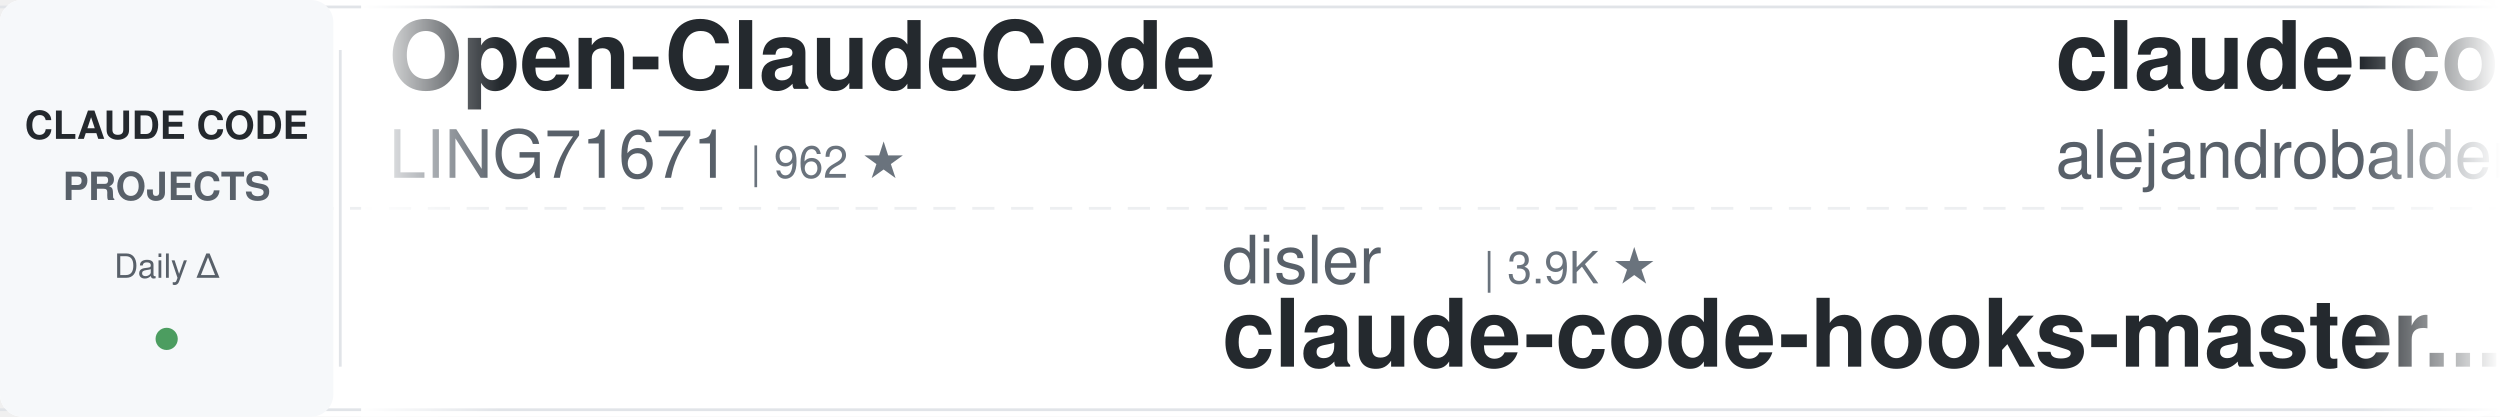
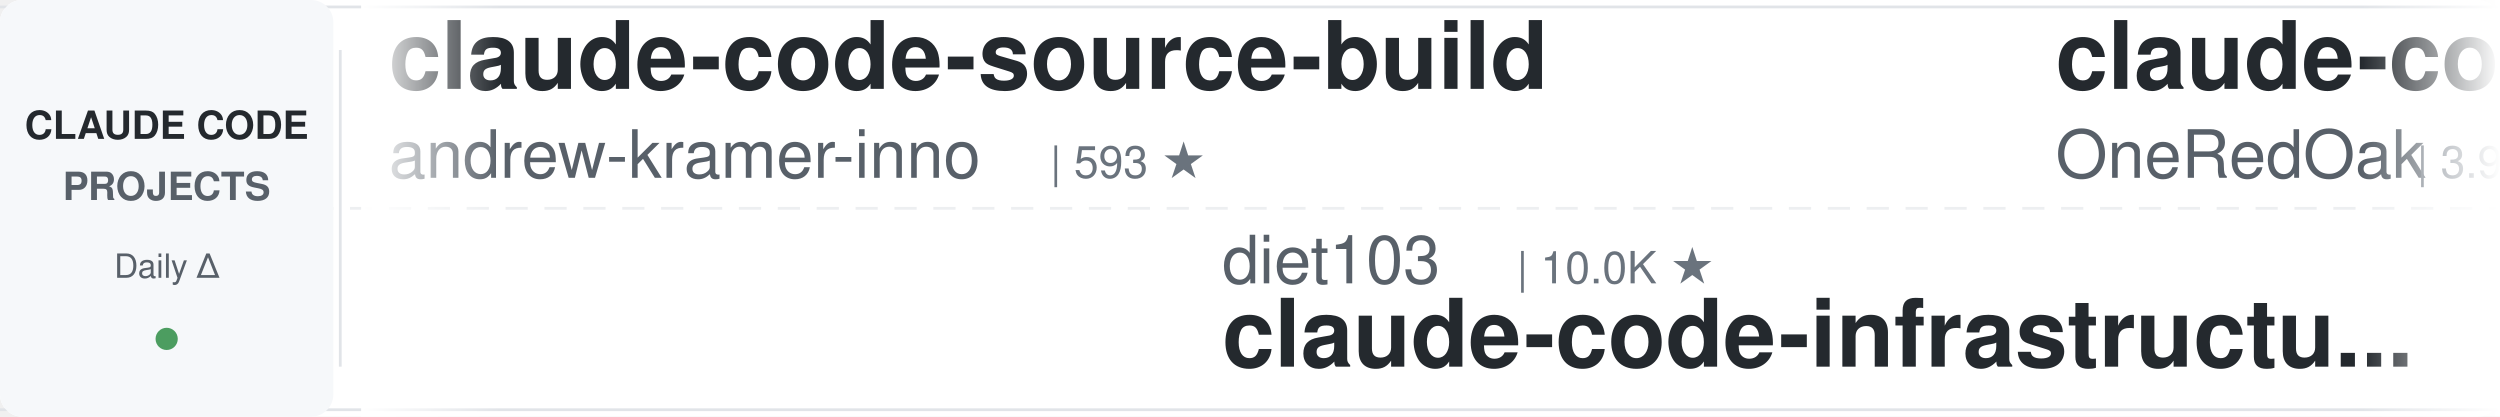
<svg xmlns="http://www.w3.org/2000/svg" width="900" height="150">
  <defs>
    <linearGradient id="awesomeLeftFade" x1="0%" y1="0%" x2="100%" y2="0%">
      <stop offset="0%" style="stop-color:#ffffff;stop-opacity:1" />
      <stop offset="100%" style="stop-color:#ffffff;stop-opacity:0" />
    </linearGradient>
    <linearGradient id="awesomeRightFade" x1="0%" y1="0%" x2="100%" y2="0%">
      <stop offset="0%" style="stop-color:#ffffff;stop-opacity:0" />
      <stop offset="100%" style="stop-color:#ffffff;stop-opacity:1" />
    </linearGradient>
  </defs>
  <rect width="900" height="150" fill="#ffffff" rx="8" />
  <rect x="0" y="2" width="900" height="1" fill="#e1e4e8" />
  <rect x="0" y="147" width="900" height="1" fill="#e1e4e8" />
  <line x1="0" y1="75" x2="900" y2="75" stroke="#e1e4e8" stroke-width="1" stroke-dasharray="8 6" opacity="0.6" />
  <rect x="0" y="0" width="120" height="150" fill="#f6f8fa" rx="8" />
  <text x="60" y="50" font-family="-apple-system, BlinkMacSystemFont, 'Segoe UI', Helvetica, Arial, sans-serif" font-size="14" font-weight="600" fill="#24292e" text-anchor="middle">CLAUDE CODE</text>
  <text x="60" y="72" font-family="-apple-system, BlinkMacSystemFont, 'Segoe UI', Helvetica, Arial, sans-serif" font-size="14" font-weight="600" fill="#586069" text-anchor="middle">PROJECTS</text>
  <text x="60" y="100" font-family="-apple-system, BlinkMacSystemFont, 'Segoe UI', Helvetica, Arial, sans-serif" font-size="12" font-weight="500" fill="#586069" text-anchor="middle">Daily Δ</text>
  <circle cx="60" cy="122" r="4" fill="#22863a" opacity="0.8" />
  <rect x="122" y="18" width="1" height="114" fill="#e1e4e8" />
  <clipPath id="awesomeTickerClip">
    <rect x="130" y="0" width="770" height="150" />
  </clipPath>
  <g clip-path="url(#awesomeTickerClip)">
    <g id="awesomeTickerItems">
      <animateTransform attributeName="transform" attributeType="XML" type="translate" from="0 0" to="-3000 0" dur="54s" repeatCount="indefinite" />
      <g transform="translate(0, 0)">
-         <text x="140" y="32" font-family="-apple-system, BlinkMacSystemFont, 'Segoe UI', Helvetica, Arial, sans-serif" font-size="34" font-weight="600" fill="#24292e">Open-ClaudeCode</text>
-         <text x="140" y="64" font-family="-apple-system, BlinkMacSystemFont, 'Segoe UI', Helvetica, Arial, sans-serif" font-size="24" font-weight="400" fill="#586069">LING71671</text>
-         <text x="270" y="64" font-family="-apple-system, BlinkMacSystemFont, 'Segoe UI', Helvetica, Arial, sans-serif" font-size="16" font-weight="500" fill="#6a737d">| 962 ★</text>
+         <text x="140" y="32" font-family="-apple-system, BlinkMacSystemFont, 'Segoe UI', Helvetica, Arial, sans-serif" font-size="34" font-weight="600" fill="#24292e">claude-code-source-build</text>
+         <text x="140" y="64" font-family="-apple-system, BlinkMacSystemFont, 'Segoe UI', Helvetica, Arial, sans-serif" font-size="24" font-weight="400" fill="#586069">andrew-kramer-inno</text>
+         <text x="378" y="64" font-family="-apple-system, BlinkMacSystemFont, 'Segoe UI', Helvetica, Arial, sans-serif" font-size="16" font-weight="500" fill="#6a737d">| 593 ★</text>
      </g>
      <g transform="translate(300, 0)">
+         <text x="140" y="102" font-family="-apple-system, BlinkMacSystemFont, 'Segoe UI', Helvetica, Arial, sans-serif" font-size="24" font-weight="400" fill="#586069">diet103</text>
+         <text x="246" y="102" font-family="-apple-system, BlinkMacSystemFont, 'Segoe UI', Helvetica, Arial, sans-serif" font-size="16" font-weight="500" fill="#6a737d">| 10.0K ★</text>
+         <text x="140" y="132" font-family="-apple-system, BlinkMacSystemFont, 'Segoe UI', Helvetica, Arial, sans-serif" font-size="34" font-weight="600" fill="#24292e">claude-code-infrastructu...</text>
+       </g>
+       <g transform="translate(600, 0)">
+         <text x="140" y="32" font-family="-apple-system, BlinkMacSystemFont, 'Segoe UI', Helvetica, Arial, sans-serif" font-size="34" font-weight="600" fill="#24292e">claude-code-workflows</text>
+         <text x="140" y="64" font-family="-apple-system, BlinkMacSystemFont, 'Segoe UI', Helvetica, Arial, sans-serif" font-size="24" font-weight="400" fill="#586069">OneRedOak</text>
+         <text x="270" y="64" font-family="-apple-system, BlinkMacSystemFont, 'Segoe UI', Helvetica, Arial, sans-serif" font-size="16" font-weight="500" fill="#6a737d">| 3.9K ★</text>
+         <text x="347" y="64" font-family="-apple-system, BlinkMacSystemFont, 'Segoe UI', Helvetica, Arial, sans-serif" font-size="16" font-weight="500" fill="#22863a"> +1</text>
+       </g>
+       <g transform="translate(900, 0)">
+         <text x="140" y="102" font-family="-apple-system, BlinkMacSystemFont, 'Segoe UI', Helvetica, Arial, sans-serif" font-size="24" font-weight="400" fill="#586069">centminmod</text>
+         <text x="282" y="102" font-family="-apple-system, BlinkMacSystemFont, 'Segoe UI', Helvetica, Arial, sans-serif" font-size="16" font-weight="500" fill="#6a737d">| 2.7K ★</text>
+         <text x="359" y="102" font-family="-apple-system, BlinkMacSystemFont, 'Segoe UI', Helvetica, Arial, sans-serif" font-size="16" font-weight="500" fill="#22863a"> +2</text>
+         <text x="140" y="132" font-family="-apple-system, BlinkMacSystemFont, 'Segoe UI', Helvetica, Arial, sans-serif" font-size="34" font-weight="600" fill="#24292e">my-claude-code-setup</text>
+       </g>
+       <g transform="translate(1200, 0)">
+         <text x="140" y="32" font-family="-apple-system, BlinkMacSystemFont, 'Segoe UI', Helvetica, Arial, sans-serif" font-size="34" font-weight="600" fill="#24292e">ClaudeCode</text>
+         <text x="140" y="64" font-family="-apple-system, BlinkMacSystemFont, 'Segoe UI', Helvetica, Arial, sans-serif" font-size="24" font-weight="400" fill="#586069">guanshan</text>
+         <text x="258" y="64" font-family="-apple-system, BlinkMacSystemFont, 'Segoe UI', Helvetica, Arial, sans-serif" font-size="16" font-weight="500" fill="#6a737d">| 60 ★</text>
+       </g>
+       <g transform="translate(1500, 0)">
+         <text x="140" y="102" font-family="-apple-system, BlinkMacSystemFont, 'Segoe UI', Helvetica, Arial, sans-serif" font-size="24" font-weight="400" fill="#586069">shareAI-lab</text>
+         <text x="294" y="102" font-family="-apple-system, BlinkMacSystemFont, 'Segoe UI', Helvetica, Arial, sans-serif" font-size="16" font-weight="500" fill="#6a737d">| 78.3K ★</text>
+         <text x="380" y="102" font-family="-apple-system, BlinkMacSystemFont, 'Segoe UI', Helvetica, Arial, sans-serif" font-size="16" font-weight="500" fill="#22863a"> +8</text>
+         <text x="140" y="132" font-family="-apple-system, BlinkMacSystemFont, 'Segoe UI', Helvetica, Arial, sans-serif" font-size="34" font-weight="600" fill="#24292e">learn-claude-code</text>
+       </g>
+       <g transform="translate(1800, 0)">
+         <text x="140" y="32" font-family="-apple-system, BlinkMacSystemFont, 'Segoe UI', Helvetica, Arial, sans-serif" font-size="34" font-weight="600" fill="#24292e">edmunds-claude-code</text>
+         <text x="140" y="64" font-family="-apple-system, BlinkMacSystemFont, 'Segoe UI', Helvetica, Arial, sans-serif" font-size="24" font-weight="400" fill="#586069">edmund-io</text>
+         <text x="270" y="64" font-family="-apple-system, BlinkMacSystemFont, 'Segoe UI', Helvetica, Arial, sans-serif" font-size="16" font-weight="500" fill="#6a737d">| 1.5K ★</text>
+       </g>
+       <g transform="translate(2100, 0)">
+         <text x="140" y="102" font-family="-apple-system, BlinkMacSystemFont, 'Segoe UI', Helvetica, Arial, sans-serif" font-size="24" font-weight="400" fill="#586069">Maciek-roboblog</text>
+         <text x="342" y="102" font-family="-apple-system, BlinkMacSystemFont, 'Segoe UI', Helvetica, Arial, sans-serif" font-size="16" font-weight="500" fill="#6a737d">| 8.7K ★</text>
+         <text x="419" y="102" font-family="-apple-system, BlinkMacSystemFont, 'Segoe UI', Helvetica, Arial, sans-serif" font-size="16" font-weight="500" fill="#cb2431"> -1</text>
+         <text x="140" y="132" font-family="-apple-system, BlinkMacSystemFont, 'Segoe UI', Helvetica, Arial, sans-serif" font-size="34" font-weight="600" fill="#24292e">Claude-Code-Usage-Monito...</text>
+       </g>
+       <g transform="translate(2400, 0)">
+         <text x="140" y="32" font-family="-apple-system, BlinkMacSystemFont, 'Segoe UI', Helvetica, Arial, sans-serif" font-size="34" font-weight="600" fill="#24292e">claude_code_src</text>
+         <text x="140" y="64" font-family="-apple-system, BlinkMacSystemFont, 'Segoe UI', Helvetica, Arial, sans-serif" font-size="24" font-weight="400" fill="#586069">ponponon</text>
+         <text x="258" y="64" font-family="-apple-system, BlinkMacSystemFont, 'Segoe UI', Helvetica, Arial, sans-serif" font-size="16" font-weight="500" fill="#6a737d">| 2.3K ★</text>
+       </g>
+       <g transform="translate(2700, 0)">
        <text x="140" y="102" font-family="-apple-system, BlinkMacSystemFont, 'Segoe UI', Helvetica, Arial, sans-serif" font-size="24" font-weight="400" fill="#586069">disler</text>
        <text x="234" y="102" font-family="-apple-system, BlinkMacSystemFont, 'Segoe UI', Helvetica, Arial, sans-serif" font-size="16" font-weight="500" fill="#6a737d">| 3.9K ★</text>
        <text x="140" y="132" font-family="-apple-system, BlinkMacSystemFont, 'Segoe UI', Helvetica, Arial, sans-serif" font-size="34" font-weight="600" fill="#24292e">claude-code-hooks-master...</text>
      </g>
-       <g transform="translate(600, 0)">
-         <text x="140" y="32" font-family="-apple-system, BlinkMacSystemFont, 'Segoe UI', Helvetica, Arial, sans-serif" font-size="34" font-weight="600" fill="#24292e">claude-code-from-source</text>
-         <text x="140" y="64" font-family="-apple-system, BlinkMacSystemFont, 'Segoe UI', Helvetica, Arial, sans-serif" font-size="24" font-weight="400" fill="#586069">alejandrobalderas</text>
-         <text x="366" y="64" font-family="-apple-system, BlinkMacSystemFont, 'Segoe UI', Helvetica, Arial, sans-serif" font-size="16" font-weight="500" fill="#6a737d">| 3.0K ★</text>
-       </g>
-       <g transform="translate(900, 0)">
-         <text x="140" y="102" font-family="-apple-system, BlinkMacSystemFont, 'Segoe UI', Helvetica, Arial, sans-serif" font-size="24" font-weight="400" fill="#586069">https-deeplearning-ai</text>
-         <text x="414" y="102" font-family="-apple-system, BlinkMacSystemFont, 'Segoe UI', Helvetica, Arial, sans-serif" font-size="16" font-weight="500" fill="#6a737d">| 555 ★</text>
-         <text x="140" y="132" font-family="-apple-system, BlinkMacSystemFont, 'Segoe UI', Helvetica, Arial, sans-serif" font-size="34" font-weight="600" fill="#24292e">sc-claude-code-files</text>
-       </g>
-       <g transform="translate(1200, 0)">
-         <text x="140" y="32" font-family="-apple-system, BlinkMacSystemFont, 'Segoe UI', Helvetica, Arial, sans-serif" font-size="34" font-weight="600" fill="#24292e">ECC</text>
-         <text x="140" y="64" font-family="-apple-system, BlinkMacSystemFont, 'Segoe UI', Helvetica, Arial, sans-serif" font-size="24" font-weight="400" fill="#586069">affaan-m</text>
-         <text x="258" y="64" font-family="-apple-system, BlinkMacSystemFont, 'Segoe UI', Helvetica, Arial, sans-serif" font-size="16" font-weight="500" fill="#6a737d">| 276.7K ★</text>
-         <text x="353" y="64" font-family="-apple-system, BlinkMacSystemFont, 'Segoe UI', Helvetica, Arial, sans-serif" font-size="16" font-weight="500" fill="#22863a"> +91</text>
-       </g>
-       <g transform="translate(1500, 0)">
-         <text x="140" y="102" font-family="-apple-system, BlinkMacSystemFont, 'Segoe UI', Helvetica, Arial, sans-serif" font-size="24" font-weight="400" fill="#586069">JrCx7scC</text>
-         <text x="258" y="102" font-family="-apple-system, BlinkMacSystemFont, 'Segoe UI', Helvetica, Arial, sans-serif" font-size="16" font-weight="500" fill="#6a737d">| 376 ★</text>
-         <text x="140" y="132" font-family="-apple-system, BlinkMacSystemFont, 'Segoe UI', Helvetica, Arial, sans-serif" font-size="34" font-weight="600" fill="#24292e">claude-code-source</text>
-       </g>
-       <g transform="translate(1800, 0)">
-         <text x="140" y="32" font-family="-apple-system, BlinkMacSystemFont, 'Segoe UI', Helvetica, Arial, sans-serif" font-size="34" font-weight="600" fill="#24292e">claude-code-webui</text>
-         <text x="140" y="64" font-family="-apple-system, BlinkMacSystemFont, 'Segoe UI', Helvetica, Arial, sans-serif" font-size="24" font-weight="400" fill="#586069">sugyan</text>
-         <text x="234" y="64" font-family="-apple-system, BlinkMacSystemFont, 'Segoe UI', Helvetica, Arial, sans-serif" font-size="16" font-weight="500" fill="#6a737d">| 1.1K ★</text>
-       </g>
-       <g transform="translate(2100, 0)">
-         <text x="140" y="102" font-family="-apple-system, BlinkMacSystemFont, 'Segoe UI', Helvetica, Arial, sans-serif" font-size="24" font-weight="400" fill="#586069">Cranot</text>
-         <text x="234" y="102" font-family="-apple-system, BlinkMacSystemFont, 'Segoe UI', Helvetica, Arial, sans-serif" font-size="16" font-weight="500" fill="#6a737d">| 2.9K ★</text>
-         <text x="140" y="132" font-family="-apple-system, BlinkMacSystemFont, 'Segoe UI', Helvetica, Arial, sans-serif" font-size="34" font-weight="600" fill="#24292e">claude-code-guide</text>
-       </g>
-       <g transform="translate(2400, 0)">
-         <text x="140" y="32" font-family="-apple-system, BlinkMacSystemFont, 'Segoe UI', Helvetica, Arial, sans-serif" font-size="34" font-weight="600" fill="#24292e">claude_codex_bridge</text>
-         <text x="140" y="64" font-family="-apple-system, BlinkMacSystemFont, 'Segoe UI', Helvetica, Arial, sans-serif" font-size="24" font-weight="400" fill="#586069">SeemSeam</text>
-         <text x="258" y="64" font-family="-apple-system, BlinkMacSystemFont, 'Segoe UI', Helvetica, Arial, sans-serif" font-size="16" font-weight="500" fill="#6a737d">| 3.6K ★</text>
-       </g>
-       <g transform="translate(2700, 0)">
-         <text x="140" y="102" font-family="-apple-system, BlinkMacSystemFont, 'Segoe UI', Helvetica, Arial, sans-serif" font-size="24" font-weight="400" fill="#586069">Windy3f3f3f3f</text>
-         <text x="318" y="102" font-family="-apple-system, BlinkMacSystemFont, 'Segoe UI', Helvetica, Arial, sans-serif" font-size="16" font-weight="500" fill="#6a737d">| 2.7K ★</text>
-         <text x="395" y="102" font-family="-apple-system, BlinkMacSystemFont, 'Segoe UI', Helvetica, Arial, sans-serif" font-size="16" font-weight="500" fill="#22863a"> +1</text>
-         <text x="140" y="132" font-family="-apple-system, BlinkMacSystemFont, 'Segoe UI', Helvetica, Arial, sans-serif" font-size="34" font-weight="600" fill="#24292e">claude-code-from-scratch</text>
-       </g>
      <g transform="translate(3000, 0)">
-         <text x="140" y="32" font-family="-apple-system, BlinkMacSystemFont, 'Segoe UI', Helvetica, Arial, sans-serif" font-size="34" font-weight="600" fill="#24292e">Open-ClaudeCode</text>
-         <text x="140" y="64" font-family="-apple-system, BlinkMacSystemFont, 'Segoe UI', Helvetica, Arial, sans-serif" font-size="24" font-weight="400" fill="#586069">LING71671</text>
-         <text x="270" y="64" font-family="-apple-system, BlinkMacSystemFont, 'Segoe UI', Helvetica, Arial, sans-serif" font-size="16" font-weight="500" fill="#6a737d">| 962 ★</text>
+         <text x="140" y="32" font-family="-apple-system, BlinkMacSystemFont, 'Segoe UI', Helvetica, Arial, sans-serif" font-size="34" font-weight="600" fill="#24292e">claude-code-source-build</text>
+         <text x="140" y="64" font-family="-apple-system, BlinkMacSystemFont, 'Segoe UI', Helvetica, Arial, sans-serif" font-size="24" font-weight="400" fill="#586069">andrew-kramer-inno</text>
+         <text x="378" y="64" font-family="-apple-system, BlinkMacSystemFont, 'Segoe UI', Helvetica, Arial, sans-serif" font-size="16" font-weight="500" fill="#6a737d">| 593 ★</text>
      </g>
      <g transform="translate(3300, 0)">
-         <text x="140" y="102" font-family="-apple-system, BlinkMacSystemFont, 'Segoe UI', Helvetica, Arial, sans-serif" font-size="24" font-weight="400" fill="#586069">disler</text>
-         <text x="234" y="102" font-family="-apple-system, BlinkMacSystemFont, 'Segoe UI', Helvetica, Arial, sans-serif" font-size="16" font-weight="500" fill="#6a737d">| 3.9K ★</text>
-         <text x="140" y="132" font-family="-apple-system, BlinkMacSystemFont, 'Segoe UI', Helvetica, Arial, sans-serif" font-size="34" font-weight="600" fill="#24292e">claude-code-hooks-master...</text>
+         <text x="140" y="102" font-family="-apple-system, BlinkMacSystemFont, 'Segoe UI', Helvetica, Arial, sans-serif" font-size="24" font-weight="400" fill="#586069">diet103</text>
+         <text x="246" y="102" font-family="-apple-system, BlinkMacSystemFont, 'Segoe UI', Helvetica, Arial, sans-serif" font-size="16" font-weight="500" fill="#6a737d">| 10.0K ★</text>
+         <text x="140" y="132" font-family="-apple-system, BlinkMacSystemFont, 'Segoe UI', Helvetica, Arial, sans-serif" font-size="34" font-weight="600" fill="#24292e">claude-code-infrastructu...</text>
      </g>
      <g transform="translate(3600, 0)">
-         <text x="140" y="32" font-family="-apple-system, BlinkMacSystemFont, 'Segoe UI', Helvetica, Arial, sans-serif" font-size="34" font-weight="600" fill="#24292e">claude-code-from-source</text>
-         <text x="140" y="64" font-family="-apple-system, BlinkMacSystemFont, 'Segoe UI', Helvetica, Arial, sans-serif" font-size="24" font-weight="400" fill="#586069">alejandrobalderas</text>
-         <text x="366" y="64" font-family="-apple-system, BlinkMacSystemFont, 'Segoe UI', Helvetica, Arial, sans-serif" font-size="16" font-weight="500" fill="#6a737d">| 3.0K ★</text>
+         <text x="140" y="32" font-family="-apple-system, BlinkMacSystemFont, 'Segoe UI', Helvetica, Arial, sans-serif" font-size="34" font-weight="600" fill="#24292e">claude-code-workflows</text>
+         <text x="140" y="64" font-family="-apple-system, BlinkMacSystemFont, 'Segoe UI', Helvetica, Arial, sans-serif" font-size="24" font-weight="400" fill="#586069">OneRedOak</text>
+         <text x="270" y="64" font-family="-apple-system, BlinkMacSystemFont, 'Segoe UI', Helvetica, Arial, sans-serif" font-size="16" font-weight="500" fill="#6a737d">| 3.9K ★</text>
+         <text x="347" y="64" font-family="-apple-system, BlinkMacSystemFont, 'Segoe UI', Helvetica, Arial, sans-serif" font-size="16" font-weight="500" fill="#22863a"> +1</text>
      </g>
      <g transform="translate(3900, 0)">
-         <text x="140" y="102" font-family="-apple-system, BlinkMacSystemFont, 'Segoe UI', Helvetica, Arial, sans-serif" font-size="24" font-weight="400" fill="#586069">https-deeplearning-ai</text>
-         <text x="414" y="102" font-family="-apple-system, BlinkMacSystemFont, 'Segoe UI', Helvetica, Arial, sans-serif" font-size="16" font-weight="500" fill="#6a737d">| 555 ★</text>
-         <text x="140" y="132" font-family="-apple-system, BlinkMacSystemFont, 'Segoe UI', Helvetica, Arial, sans-serif" font-size="34" font-weight="600" fill="#24292e">sc-claude-code-files</text>
+         <text x="140" y="102" font-family="-apple-system, BlinkMacSystemFont, 'Segoe UI', Helvetica, Arial, sans-serif" font-size="24" font-weight="400" fill="#586069">centminmod</text>
+         <text x="282" y="102" font-family="-apple-system, BlinkMacSystemFont, 'Segoe UI', Helvetica, Arial, sans-serif" font-size="16" font-weight="500" fill="#6a737d">| 2.7K ★</text>
+         <text x="359" y="102" font-family="-apple-system, BlinkMacSystemFont, 'Segoe UI', Helvetica, Arial, sans-serif" font-size="16" font-weight="500" fill="#22863a"> +2</text>
+         <text x="140" y="132" font-family="-apple-system, BlinkMacSystemFont, 'Segoe UI', Helvetica, Arial, sans-serif" font-size="34" font-weight="600" fill="#24292e">my-claude-code-setup</text>
      </g>
    </g>
  </g>
  <rect x="130" y="0" width="50" height="150" fill="url(#awesomeLeftFade)" />
  <rect x="850" y="0" width="50" height="150" fill="url(#awesomeRightFade)" />
</svg>
